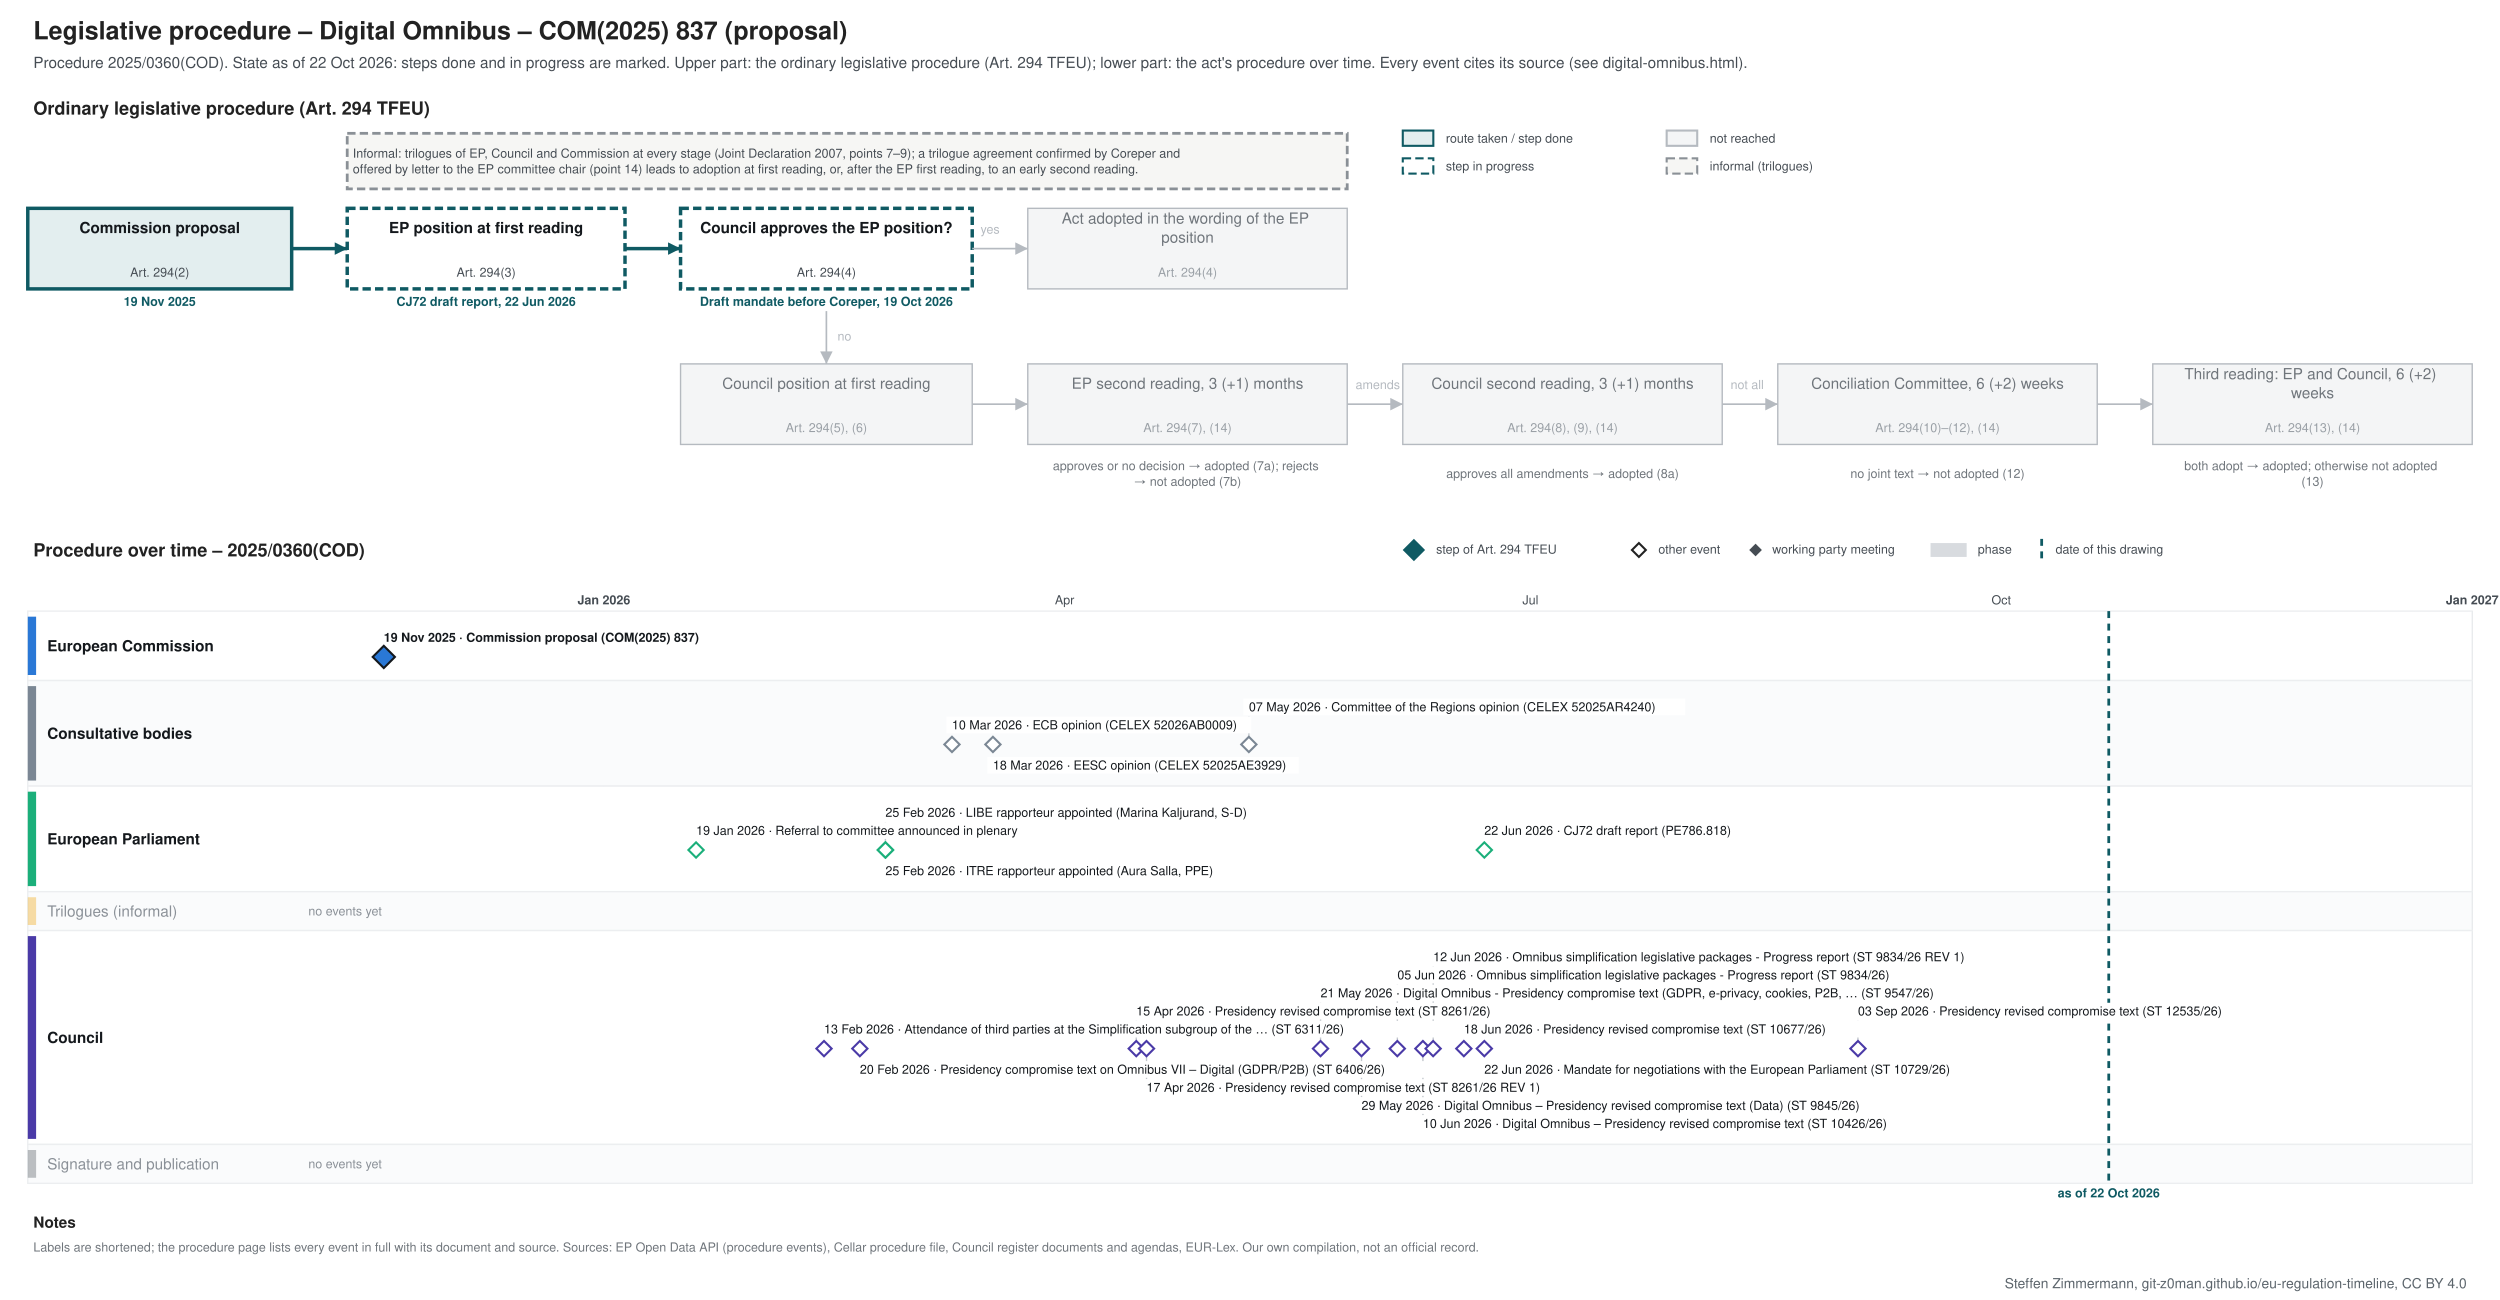
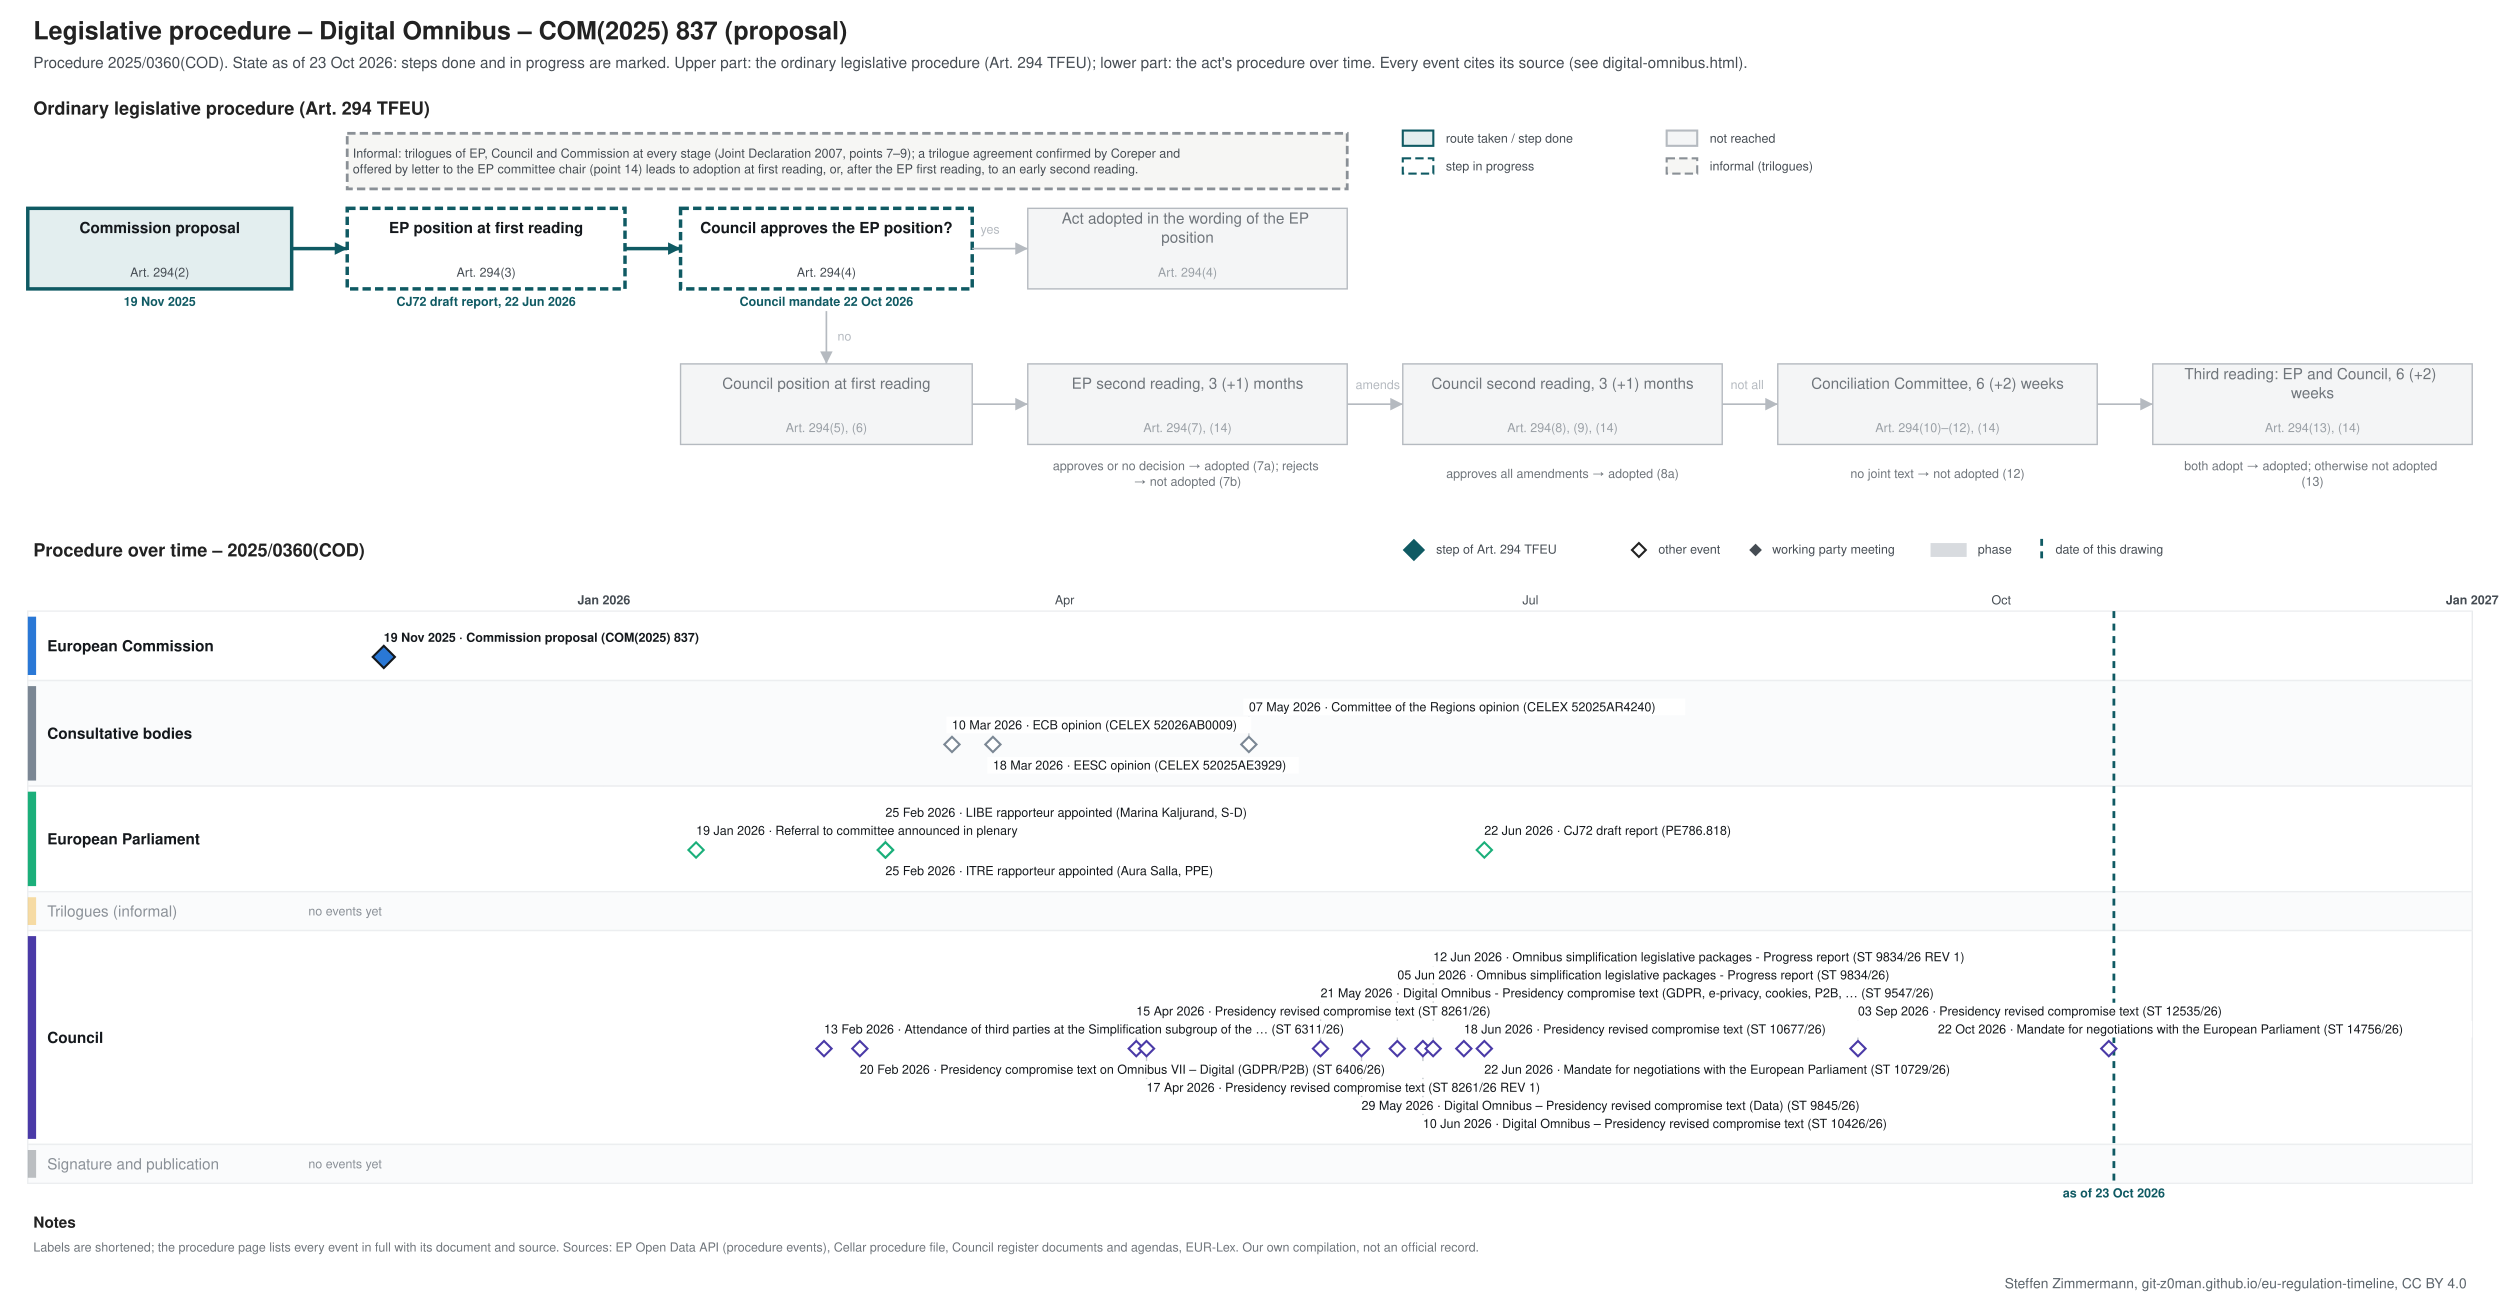
<svg xmlns="http://www.w3.org/2000/svg" xmlns:xlink="http://www.w3.org/1999/xlink" width="1800" height="936" viewBox="0 0 1800 936" font-family="&quot;Source Sans 3&quot;, Helvetica, Arial, sans-serif">
  <rect width="1800" height="936" fill="#ffffff" />
-   <g class="procedure" data-route="" data-state="ongoing" data-as_of="2026-10-22">
+   <g class="procedure" data-route="" data-state="ongoing" data-as_of="2026-10-23">
    <text font-size="18" fill="#222222" text-anchor="start" font-weight="bold">
      <tspan x="24.0" y="28.3">Legislative procedure – Digital Omnibus – COM(2025) 837 (proposal)</tspan>
    </text>
    <text font-size="11" fill="#454c53" text-anchor="start">
-       <tspan x="24.0" y="48.9">Procedure 2025/0360(COD). State as of 22 Oct 2026: steps done and in progress are marked. Upper part: the ordinary legislative procedure (Art. 294 TFEU); lower part: the act's procedure over time. Every event cites its source (see digital-omnibus.html).</tspan>
+       <tspan x="24.0" y="48.9">Procedure 2025/0360(COD). State as of 23 Oct 2026: steps done and in progress are marked. Upper part: the ordinary legislative procedure (Art. 294 TFEU); lower part: the act's procedure over time. Every event cites its source (see digital-omnibus.html).</tspan>
    </text>
    <text font-size="13" fill="#222222" text-anchor="start" font-weight="bold">
      <tspan x="24.0" y="82.5">Ordinary legislative procedure (Art. 294 TFEU)</tspan>
    </text>
    <rect x="1010.0" y="94.0" width="22.0" height="11.0" fill="#e3eeef" stroke="#0f5a63" stroke-width="1.5" />
    <text font-size="9" fill="#454c53" text-anchor="start">
      <tspan x="1041.0" y="102.7">route taken / step done</tspan>
    </text>
    <rect x="1010.0" y="114.0" width="22.0" height="11.0" fill="#ffffff" stroke="#0f5a63" stroke-dasharray="6 3" stroke-width="1.5" />
    <text font-size="9" fill="#454c53" text-anchor="start">
      <tspan x="1041.0" y="122.7">step in progress</tspan>
    </text>
    <rect x="1200.0" y="94.0" width="22.0" height="11.0" fill="#f4f5f6" stroke="#b5bac0" stroke-width="1.5" />
    <text font-size="9" fill="#454c53" text-anchor="start">
      <tspan x="1231.0" y="102.7">not reached</tspan>
    </text>
    <rect x="1200.0" y="114.0" width="22.0" height="11.0" fill="#f6f6f4" stroke="#8a9096" stroke-dasharray="6 3" stroke-width="1.5" />
    <text font-size="9" fill="#454c53" text-anchor="start">
      <tspan x="1231.0" y="122.7">informal (trilogues)</tspan>
    </text>
    <rect x="20.0" y="150.0" width="190.0" height="58.0" fill="#e3eeef" stroke="#0f5a63" stroke-width="2.5" />
    <text font-size="11" fill="#14181c" text-anchor="middle" font-weight="bold">
      <tspan x="115.0" y="167.8">Commission proposal</tspan>
    </text>
    <text font-size="9" fill="#454c53" text-anchor="middle">
      <tspan x="115.0" y="199.2">Art. 294(2)</tspan>
    </text>
    <text font-size="9" fill="#0f5a63" text-anchor="middle" font-weight="bold">
      <tspan x="115.0" y="220.2">19 Nov 2025</tspan>
    </text>
    <rect x="250.0" y="150.0" width="200.0" height="58.0" fill="#ffffff" stroke="#0f5a63" stroke-dasharray="6 3" stroke-width="2.5" />
    <text font-size="11" fill="#14181c" text-anchor="middle" font-weight="bold">
      <tspan x="350.0" y="167.8">EP position at first reading</tspan>
    </text>
    <text font-size="9" fill="#454c53" text-anchor="middle">
      <tspan x="350.0" y="199.2">Art. 294(3)</tspan>
    </text>
    <text font-size="9" fill="#0f5a63" text-anchor="middle" font-weight="bold">
      <tspan x="350.0" y="220.2">CJ72 draft report, 22 Jun 2026</tspan>
    </text>
    <rect x="490.0" y="150.0" width="210.0" height="58.0" fill="#ffffff" stroke="#0f5a63" stroke-dasharray="6 3" stroke-width="2.5" />
    <text font-size="11" fill="#14181c" text-anchor="middle" font-weight="bold">
      <tspan x="595.0" y="167.8">Council approves the EP position?</tspan>
    </text>
    <text font-size="9" fill="#454c53" text-anchor="middle">
      <tspan x="595.0" y="199.2">Art. 294(4)</tspan>
    </text>
    <text font-size="9" fill="#0f5a63" text-anchor="middle" font-weight="bold">
-       <tspan x="595.0" y="220.2">Draft mandate before Coreper, 19 Oct 2026</tspan>
+       <tspan x="595.0" y="220.2">Council mandate 22 Oct 2026</tspan>
    </text>
    <rect x="740.0" y="150.0" width="230.0" height="58.0" fill="#f4f5f6" stroke="#b5bac0" stroke-width="1" />
    <text font-size="11" fill="#6f757b" text-anchor="middle">
      <tspan x="855.0" y="161.0">Act adopted in the wording of the EP</tspan>
      <tspan x="855.0" y="174.7">position</tspan>
    </text>
    <text font-size="9" fill="#9aa0a6" text-anchor="middle">
      <tspan x="855.0" y="199.2">Art. 294(4)</tspan>
    </text>
    <rect x="490.0" y="262.0" width="210.0" height="58.0" fill="#f4f5f6" stroke="#b5bac0" stroke-width="1" />
    <text font-size="11" fill="#6f757b" text-anchor="middle">
      <tspan x="595.0" y="279.9">Council position at first reading</tspan>
    </text>
    <text font-size="9" fill="#9aa0a6" text-anchor="middle">
      <tspan x="595.0" y="311.1">Art. 294(5), (6)</tspan>
    </text>
    <rect x="740.0" y="262.0" width="230.0" height="58.0" fill="#f4f5f6" stroke="#b5bac0" stroke-width="1" />
    <text font-size="11" fill="#6f757b" text-anchor="middle">
      <tspan x="855.0" y="279.9">EP second reading, 3 (+1) months</tspan>
    </text>
    <text font-size="9" fill="#9aa0a6" text-anchor="middle">
      <tspan x="855.0" y="311.1">Art. 294(7), (14)</tspan>
    </text>
    <rect x="1010.0" y="262.0" width="230.0" height="58.0" fill="#f4f5f6" stroke="#b5bac0" stroke-width="1" />
    <text font-size="11" fill="#6f757b" text-anchor="middle">
      <tspan x="1125.0" y="279.9">Council second reading, 3 (+1) months</tspan>
    </text>
    <text font-size="9" fill="#9aa0a6" text-anchor="middle">
      <tspan x="1125.0" y="311.1">Art. 294(8), (9), (14)</tspan>
    </text>
    <rect x="1280.0" y="262.0" width="230.0" height="58.0" fill="#f4f5f6" stroke="#b5bac0" stroke-width="1" />
    <text font-size="11" fill="#6f757b" text-anchor="middle">
      <tspan x="1395.0" y="279.9">Conciliation Committee, 6 (+2) weeks</tspan>
    </text>
    <text font-size="9" fill="#9aa0a6" text-anchor="middle">
      <tspan x="1395.0" y="311.1">Art. 294(10)–(12), (14)</tspan>
    </text>
    <rect x="1550.0" y="262.0" width="230.0" height="58.0" fill="#f4f5f6" stroke="#b5bac0" stroke-width="1" />
    <text font-size="11" fill="#6f757b" text-anchor="middle">
      <tspan x="1665.0" y="273.0">Third reading: EP and Council, 6 (+2)</tspan>
      <tspan x="1665.0" y="286.7">weeks</tspan>
    </text>
    <text font-size="9" fill="#9aa0a6" text-anchor="middle">
      <tspan x="1665.0" y="311.1">Art. 294(13), (14)</tspan>
    </text>
    <text font-size="9" fill="#6f757b" text-anchor="middle">
      <tspan x="855.0" y="338.5">approves or no decision → adopted (7a); rejects</tspan>
      <tspan x="855.0" y="349.8">→ not adopted (7b)</tspan>
    </text>
    <text font-size="9" fill="#6f757b" text-anchor="middle">
      <tspan x="1125.0" y="344.1">approves all amendments → adopted (8a)</tspan>
    </text>
    <text font-size="9" fill="#6f757b" text-anchor="middle">
      <tspan x="1395.0" y="344.1">no joint text → not adopted (12)</tspan>
    </text>
    <text font-size="9" fill="#6f757b" text-anchor="middle">
      <tspan x="1665.0" y="338.5">both adopt → adopted; otherwise not adopted</tspan>
      <tspan x="1665.0" y="349.8">(13)</tspan>
    </text>
    <polyline points="210.0,179.0 250.0,179.0" fill="none" stroke="#0f5a63" stroke-width="2.5" />
    <polygon points="250.0,179.0 241.0,183.5 241.0,174.5" fill="#0f5a63" />
    <polyline points="450.0,179.0 490.0,179.0" fill="none" stroke="#0f5a63" stroke-width="2.5" />
    <polygon points="490.0,179.0 481.0,183.5 481.0,174.5" fill="#0f5a63" />
    <polyline points="700.0,179.0 740.0,179.0" fill="none" stroke="#b5bac0" stroke-width="1.2" />
    <polygon points="740.0,179.0 731.0,183.5 731.0,174.5" fill="#b5bac0" />
    <text font-size="9" fill="#b5bac0" text-anchor="start">
      <tspan x="706.0" y="168.2">yes</tspan>
    </text>
    <polyline points="595.0,224.0 595.0,262.0" fill="none" stroke="#b5bac0" stroke-width="1.2" />
    <polygon points="595.0,262.0 590.5,253.0 599.5,253.0" fill="#b5bac0" />
    <text font-size="9" fill="#b5bac0" text-anchor="start">
      <tspan x="603.0" y="245.2">no</tspan>
    </text>
    <polyline points="700.0,291.0 740.0,291.0" fill="none" stroke="#b5bac0" stroke-width="1.2" />
    <polygon points="740.0,291.0 731.0,295.5 731.0,286.5" fill="#b5bac0" />
    <polyline points="970.0,291.0 1010.0,291.0" fill="none" stroke="#b5bac0" stroke-width="1.2" />
    <polygon points="1010.0,291.0 1001.0,295.5 1001.0,286.5" fill="#b5bac0" />
    <polyline points="1240.0,291.0 1280.0,291.0" fill="none" stroke="#b5bac0" stroke-width="1.2" />
    <polygon points="1280.0,291.0 1271.0,295.5 1271.0,286.5" fill="#b5bac0" />
    <polyline points="1510.0,291.0 1550.0,291.0" fill="none" stroke="#b5bac0" stroke-width="1.2" />
    <polygon points="1550.0,291.0 1541.0,295.5 1541.0,286.5" fill="#b5bac0" />
    <text font-size="9" fill="#b5bac0" text-anchor="start">
      <tspan x="976.0" y="280.1">amends</tspan>
    </text>
    <text font-size="9" fill="#b5bac0" text-anchor="start">
      <tspan x="1246.0" y="280.1">not all</tspan>
    </text>
    <rect x="250.0" y="96.0" width="720.0" height="40.0" fill="#f6f6f4" stroke="#8a9096" stroke-dasharray="6 3" stroke-width="2" />
    <text font-size="9" fill="#454c53" text-anchor="start">
      <tspan x="254.0" y="113.5">Informal: trilogues of EP, Council and Commission at every stage (Joint Declaration 2007, points 7–9); a trilogue agreement confirmed by Coreper and</tspan>
      <tspan x="254.0" y="124.8">offered by letter to the EP committee chair (point 14) leads to adoption at first reading, or, after the EP first reading, to an early second reading.</tspan>
    </text>
    <text font-size="13" fill="#222222" text-anchor="start" font-weight="bold">
      <tspan x="24.0" y="400.6">Procedure over time – 2025/0360(COD)</tspan>
    </text>
    <polygon points="1018,389 1025,396 1018,403 1011,396" fill="#0f5a63" stroke="#0f5a63" stroke-width="1.5" />
    <text font-size="9" fill="#454c53" text-anchor="start">
      <tspan x="1034.0" y="398.6">step of Art. 294 TFEU</tspan>
    </text>
    <polygon points="1180,391 1185,396 1180,401 1175,396" fill="#ffffff" stroke="#222222" stroke-width="1.5" />
    <text font-size="9" fill="#454c53" text-anchor="start">
      <tspan x="1194.0" y="398.6">other event</tspan>
    </text>
    <polygon points="1264,392.5 1267.5,396 1264,399.5 1260.5,396" fill="#454c53" stroke="#454c53" stroke-width="1.5" />
    <text font-size="9" fill="#454c53" text-anchor="start">
      <tspan x="1276.0" y="398.6">working party meeting</tspan>
    </text>
    <rect x="1390.0" y="391.0" width="26.0" height="10.0" fill="#7b8794" stroke="none" opacity="0.3" />
    <text font-size="9" fill="#454c53" text-anchor="start">
      <tspan x="1424.0" y="398.6">phase</tspan>
    </text>
    <line x1="1470.0" y1="388.0" x2="1470.0" y2="403.0" stroke="#0f5a63" stroke-width="2" stroke-dasharray="5 4" />
    <text font-size="9" fill="#454c53" text-anchor="start">
      <tspan x="1480.0" y="398.6">date of this drawing</tspan>
    </text>
    <line x1="210.0" y1="440.0" x2="210.0" y2="852.0" stroke="#e3e6e9" stroke-width="1" />
    <line x1="320.6" y1="440.0" x2="320.6" y2="852.0" stroke="#e3e6e9" stroke-width="1" />
    <line x1="434.8" y1="440.0" x2="434.8" y2="852.0" stroke="#b5bac0" stroke-width="1" />
    <text font-size="9" fill="#454c53" text-anchor="middle" font-weight="bold">
      <tspan x="434.8" y="435.1">Jan 2026</tspan>
    </text>
    <line x1="549.1" y1="440.0" x2="549.1" y2="852.0" stroke="#e3e6e9" stroke-width="1" />
    <line x1="652.3" y1="440.0" x2="652.3" y2="852.0" stroke="#e3e6e9" stroke-width="1" />
    <line x1="766.5" y1="440.0" x2="766.5" y2="852.0" stroke="#e3e6e9" stroke-width="1" />
    <text font-size="9" fill="#454c53" text-anchor="middle">
      <tspan x="766.5" y="435.1">Apr</tspan>
    </text>
    <line x1="877.1" y1="440.0" x2="877.1" y2="852.0" stroke="#e3e6e9" stroke-width="1" />
    <line x1="991.3" y1="440.0" x2="991.3" y2="852.0" stroke="#e3e6e9" stroke-width="1" />
    <line x1="1101.9" y1="440.0" x2="1101.9" y2="852.0" stroke="#e3e6e9" stroke-width="1" />
    <text font-size="9" fill="#454c53" text-anchor="middle">
      <tspan x="1101.9" y="435.1">Jul</tspan>
    </text>
    <line x1="1216.1" y1="440.0" x2="1216.1" y2="852.0" stroke="#e3e6e9" stroke-width="1" />
    <line x1="1330.4" y1="440.0" x2="1330.4" y2="852.0" stroke="#e3e6e9" stroke-width="1" />
    <line x1="1440.9" y1="440.0" x2="1440.9" y2="852.0" stroke="#e3e6e9" stroke-width="1" />
    <text font-size="9" fill="#454c53" text-anchor="middle">
      <tspan x="1440.9" y="435.1">Oct</tspan>
    </text>
    <line x1="1555.2" y1="440.0" x2="1555.2" y2="852.0" stroke="#e3e6e9" stroke-width="1" />
    <line x1="1665.8" y1="440.0" x2="1665.8" y2="852.0" stroke="#e3e6e9" stroke-width="1" />
    <line x1="1780.0" y1="440.0" x2="1780.0" y2="852.0" stroke="#b5bac0" stroke-width="1" />
    <text font-size="9" fill="#454c53" text-anchor="middle" font-weight="bold">
      <tspan x="1780.0" y="435.1">Jan 2027</tspan>
    </text>
    <rect x="20.0" y="440.0" width="1760.0" height="50.0" fill="#ffffff" stroke="#eceef0" />
    <rect x="20.0" y="444.0" width="6.0" height="42.0" fill="#2a78d6" stroke="none" />
    <text font-size="11" fill="#14181c" text-anchor="start" font-weight="bold">
      <tspan x="34.0" y="468.9">European Commission</tspan>
    </text>
    <rect x="20.0" y="490.0" width="1760.0" height="76.0" fill="#fafbfc" stroke="#eceef0" />
    <rect x="20.0" y="494.0" width="6.0" height="68.0" fill="#7b8794" stroke="none" />
    <text font-size="11" fill="#14181c" text-anchor="start" font-weight="bold">
      <tspan x="34.0" y="531.9">Consultative bodies</tspan>
    </text>
    <rect x="20.0" y="566.0" width="1760.0" height="76.0" fill="#ffffff" stroke="#eceef0" />
    <rect x="20.0" y="570.0" width="6.0" height="68.0" fill="#1baf7a" stroke="none" />
    <text font-size="11" fill="#14181c" text-anchor="start" font-weight="bold">
      <tspan x="34.0" y="607.9">European Parliament</tspan>
    </text>
    <rect x="20.0" y="642.0" width="1760.0" height="28.0" fill="#fafbfc" stroke="#eceef0" />
    <rect x="20.0" y="646.0" width="6.0" height="20.0" fill="#eda100" stroke="none" opacity="0.35" />
    <text font-size="11" fill="#8a9097" text-anchor="start">
      <tspan x="34.0" y="659.9">Trilogues (informal)</tspan>
    </text>
    <text font-size="9" fill="#8a9097" text-anchor="start">
      <tspan x="222.0" y="659.1">no events yet</tspan>
    </text>
    <rect x="20.0" y="670.0" width="1760.0" height="154.0" fill="#ffffff" stroke="#eceef0" />
    <rect x="20.0" y="674.0" width="6.0" height="146.0" fill="#4a3aa7" stroke="none" />
    <text font-size="11" fill="#14181c" text-anchor="start" font-weight="bold">
      <tspan x="34.0" y="750.9">Council</tspan>
    </text>
    <rect x="20.0" y="824.0" width="1760.0" height="28.0" fill="#fafbfc" stroke="#eceef0" />
    <rect x="20.0" y="828.0" width="6.0" height="20.0" fill="#454c53" stroke="none" opacity="0.35" />
    <text font-size="11" fill="#8a9097" text-anchor="start">
      <tspan x="34.0" y="841.9">Signature and publication</tspan>
    </text>
    <text font-size="9" fill="#8a9097" text-anchor="start">
      <tspan x="222.0" y="841.1">no events yet</tspan>
    </text>
-     <line x1="1518.3" y1="440.0" x2="1518.3" y2="852.0" stroke="#0f5a63" stroke-width="2" stroke-dasharray="5 4" />
+     <line x1="1522.0" y1="440.0" x2="1522.0" y2="852.0" stroke="#0f5a63" stroke-width="2" stroke-dasharray="5 4" />
    <text font-size="9" fill="#0f5a63" text-anchor="middle" font-weight="bold">
-       <tspan x="1518.3" y="862.1">as of 22 Oct 2026</tspan>
+       <tspan x="1522.0" y="862.1">as of 23 Oct 2026</tspan>
    </text>
    <rect x="272.3" y="453.0" width="253.0" height="12.0" fill="#ffffff" />
    <a xlink:href="https://eur-lex.europa.eu/legal-content/EN/TXT/?uri=CELEX:52025PC0837" target="_blank">
      <text font-size="9" fill="#14181c" text-anchor="start" font-weight="bold">
        <tspan x="276.3" y="462.1">19 Nov 2025 · Commission proposal (COM(2025) 837)</tspan>
      </text>
    </a>
    <a xlink:href="https://eur-lex.europa.eu/legal-content/EN/TXT/?uri=CELEX:52025PC0837" target="_blank">
      <polygon points="276.338,465 284.338,473 276.338,481 268.338,473" fill="#2a78d6" stroke="#14181c" stroke-width="1.5" />
    </a>
    <line x1="899.2" y1="516.0" x2="899.2" y2="530.0" stroke="#c3c8cd" stroke-width="1" />
    <rect x="681.4" y="516.0" width="219.5" height="12.0" fill="#ffffff" />
    <a xlink:href="https://eur-lex.europa.eu/legal-content/EN/TXT/?uri=CELEX:52026AB0009" target="_blank">
      <text font-size="9" fill="#14181c" text-anchor="start">
        <tspan x="685.4" y="525.1">10 Mar 2026 · ECB opinion (CELEX 52026AB0009)</tspan>
      </text>
    </a>
    <rect x="710.9" y="545.0" width="224.2" height="12.0" fill="#ffffff" />
    <a xlink:href="https://eur-lex.europa.eu/legal-content/EN/TXT/?uri=CELEX:52025AE3929" target="_blank">
      <text font-size="9" fill="#14181c" text-anchor="start">
        <tspan x="714.9" y="554.1">18 Mar 2026 · EESC opinion (CELEX 52025AE3929)</tspan>
      </text>
    </a>
    <rect x="895.2" y="503.0" width="318.2" height="12.0" fill="#ffffff" />
    <a xlink:href="https://eur-lex.europa.eu/legal-content/EN/TXT/?uri=CELEX:52025AR4240" target="_blank">
      <text font-size="9" fill="#14181c" text-anchor="start">
        <tspan x="899.2" y="512.1">07 May 2026 · Committee of the Regions opinion (CELEX 52025AR4240)</tspan>
      </text>
    </a>
    <a xlink:href="https://eur-lex.europa.eu/legal-content/EN/TXT/?uri=CELEX:52026AB0009" target="_blank">
      <polygon points="685.423,530.5 690.923,536 685.423,541.5 679.923,536" fill="#ffffff" stroke="#7b8794" stroke-width="1.5" />
    </a>
    <a xlink:href="https://eur-lex.europa.eu/legal-content/EN/TXT/?uri=CELEX:52025AE3929" target="_blank">
      <polygon points="714.906,530.5 720.406,536 714.906,541.5 709.406,536" fill="#ffffff" stroke="#7b8794" stroke-width="1.5" />
    </a>
    <a xlink:href="https://eur-lex.europa.eu/legal-content/EN/TXT/?uri=CELEX:52025AR4240" target="_blank">
      <polygon points="899.178,530.5 904.678,536 899.178,541.5 893.678,536" fill="#ffffff" stroke="#7b8794" stroke-width="1.5" />
    </a>
    <line x1="637.5" y1="592.0" x2="637.5" y2="606.0" stroke="#c3c8cd" stroke-width="1" />
    <rect x="497.2" y="592.0" width="271.2" height="12.0" fill="#ffffff" />
    <text font-size="9" fill="#14181c" text-anchor="start">
      <tspan x="501.2" y="601.1">19 Jan 2026 · Referral to committee announced in plenary</tspan>
    </text>
    <rect x="633.5" y="621.0" width="275.9" height="12.0" fill="#ffffff" />
    <text font-size="9" fill="#14181c" text-anchor="start">
      <tspan x="637.5" y="630.1">25 Feb 2026 · ITRE rapporteur appointed (Aura Salla, PPE)</tspan>
    </text>
    <rect x="633.5" y="579.0" width="304.1" height="12.0" fill="#ffffff" />
    <text font-size="9" fill="#14181c" text-anchor="start">
      <tspan x="637.5" y="588.1">25 Feb 2026 · LIBE rapporteur appointed (Marina Kaljurand, S-D)</tspan>
    </text>
    <rect x="1064.7" y="592.0" width="210.1" height="12.0" fill="#ffffff" />
    <a xlink:href="https://data.europarl.europa.eu/distribution/reds_iCmRp-Dft/CJ72-PR-786818/CJ72-PR-786818_en.pdf" target="_blank">
      <text font-size="9" fill="#14181c" text-anchor="start">
        <tspan x="1068.7" y="601.1">22 Jun 2026 · CJ72 draft report (PE786.818)</tspan>
      </text>
    </a>
    <g>
      <polygon points="501.15,606.5 506.65,612 501.15,617.5 495.65,612" fill="#ffffff" stroke="#1baf7a" stroke-width="1.5" />
    </g>
    <g>
      <polygon points="637.512,606.5 643.012,612 637.512,617.5 632.012,612" fill="#ffffff" stroke="#1baf7a" stroke-width="1.5" />
    </g>
    <g>
      <polygon points="637.512,606.5 643.012,612 637.512,617.5 632.012,612" fill="#ffffff" stroke="#1baf7a" stroke-width="1.5" />
    </g>
    <a xlink:href="https://data.europarl.europa.eu/distribution/reds_iCmRp-Dft/CJ72-PR-786818/CJ72-PR-786818_en.pdf" target="_blank">
      <polygon points="1068.709,606.5 1074.209,612 1068.709,617.5 1063.209,612" fill="#ffffff" stroke="#1baf7a" stroke-width="1.5" />
    </a>
    <line x1="818.1" y1="735.0" x2="818.1" y2="749.0" stroke="#c3c8cd" stroke-width="1" />
    <line x1="825.5" y1="777.0" x2="825.5" y2="761.0" stroke="#c3c8cd" stroke-width="1" />
    <line x1="950.8" y1="722.0" x2="950.8" y2="749.0" stroke="#c3c8cd" stroke-width="1" />
    <line x1="980.3" y1="790.0" x2="980.3" y2="761.0" stroke="#c3c8cd" stroke-width="1" />
    <line x1="1006.1" y1="709.0" x2="1006.1" y2="749.0" stroke="#c3c8cd" stroke-width="1" />
    <line x1="1024.5" y1="803.0" x2="1024.5" y2="761.0" stroke="#c3c8cd" stroke-width="1" />
    <line x1="1031.9" y1="696.0" x2="1031.9" y2="749.0" stroke="#c3c8cd" stroke-width="1" />
    <line x1="1337.7" y1="735.0" x2="1337.7" y2="749.0" stroke="#c3c8cd" stroke-width="1" />
    <rect x="589.3" y="735.0" width="449.8" height="12.0" fill="#ffffff" />
    <text font-size="9" fill="#14181c" text-anchor="start">
      <tspan x="593.3" y="744.1">13 Feb 2026 · Attendance of third parties at the Simplification subgroup of the … (ST 6311/26)</tspan>
    </text>
    <rect x="615.1" y="764.0" width="426.3" height="12.0" fill="#ffffff" />
    <a xlink:href="https://data.consilium.europa.eu/doc/document/ST-6406-2026-INIT/en/pdf" target="_blank">
      <text font-size="9" fill="#14181c" text-anchor="start">
        <tspan x="619.1" y="773.1">20 Feb 2026 · Presidency compromise text on Omnibus VII – Digital (GDPR/P2B) (ST 6406/26)</tspan>
      </text>
    </a>
    <rect x="814.1" y="722.0" width="294.7" height="12.0" fill="#ffffff" />
    <a xlink:href="https://data.consilium.europa.eu/doc/document/ST-8261-2026-INIT/en/pdf" target="_blank">
      <text font-size="9" fill="#14181c" text-anchor="start">
        <tspan x="818.1" y="731.1">15 Apr 2026 · Presidency revised compromise text (ST 8261/26)</tspan>
      </text>
    </a>
    <rect x="821.5" y="777.0" width="322.9" height="12.0" fill="#ffffff" />
    <a xlink:href="https://data.consilium.europa.eu/doc/document/ST-8261-2026-REV-1/en/pdf" target="_blank">
      <text font-size="9" fill="#14181c" text-anchor="start">
        <tspan x="825.5" y="786.1">17 Apr 2026 · Presidency revised compromise text (ST 8261/26 REV 1)</tspan>
      </text>
    </a>
    <rect x="946.8" y="709.0" width="501.5" height="12.0" fill="#ffffff" />
    <a xlink:href="https://data.consilium.europa.eu/doc/document/ST-9547-2026-INIT/en/pdf" target="_blank">
      <text font-size="9" fill="#14181c" text-anchor="start">
        <tspan x="950.8" y="718.1">21 May 2026 · Digital Omnibus - Presidency compromise text (GDPR, e-privacy, cookies, P2B, … (ST 9547/26)</tspan>
      </text>
    </a>
    <rect x="976.3" y="790.0" width="412.2" height="12.0" fill="#ffffff" />
    <a xlink:href="https://data.consilium.europa.eu/doc/document/ST-9845-2026-INIT/en/pdf" target="_blank">
      <text font-size="9" fill="#14181c" text-anchor="start">
        <tspan x="980.3" y="799.1">29 May 2026 · Digital Omnibus – Presidency revised compromise text (Data) (ST 9845/26)</tspan>
      </text>
    </a>
    <rect x="1002.1" y="696.0" width="421.6" height="12.0" fill="#ffffff" />
    <a xlink:href="https://data.consilium.europa.eu/doc/document/ST-9834-2026-INIT/en/pdf" target="_blank">
      <text font-size="9" fill="#14181c" text-anchor="start">
        <tspan x="1006.1" y="705.1">05 Jun 2026 · Omnibus simplification legislative packages - Progress report (ST 9834/26)</tspan>
      </text>
    </a>
    <rect x="1020.5" y="803.0" width="384.0" height="12.0" fill="#ffffff" />
    <a xlink:href="https://data.consilium.europa.eu/doc/document/ST-10426-2026-INIT/en/pdf" target="_blank">
      <text font-size="9" fill="#14181c" text-anchor="start">
        <tspan x="1024.5" y="812.1">10 Jun 2026 · Digital Omnibus – Presidency revised compromise text (ST 10426/26)</tspan>
      </text>
    </a>
    <rect x="1027.9" y="683.0" width="449.8" height="12.0" fill="#ffffff" />
    <a xlink:href="https://data.consilium.europa.eu/doc/document/ST-9834-2026-REV-1/en/pdf" target="_blank">
      <text font-size="9" fill="#14181c" text-anchor="start">
        <tspan x="1031.9" y="692.1">12 Jun 2026 · Omnibus simplification legislative packages - Progress report (ST 9834/26 REV 1)</tspan>
      </text>
    </a>
    <rect x="1050.0" y="735.0" width="299.4" height="12.0" fill="#ffffff" />
    <a xlink:href="https://data.consilium.europa.eu/doc/document/ST-10677-2026-INIT/en/pdf" target="_blank">
      <text font-size="9" fill="#14181c" text-anchor="start">
        <tspan x="1054.0" y="744.1">18 Jun 2026 · Presidency revised compromise text (ST 10677/26)</tspan>
      </text>
    </a>
    <rect x="1064.7" y="764.0" width="388.7" height="12.0" fill="#ffffff" />
    <a xlink:href="https://data.consilium.europa.eu/doc/document/ST-10729-2026-INIT/en/pdf" target="_blank">
      <text font-size="9" fill="#14181c" text-anchor="start">
        <tspan x="1068.7" y="773.1">22 Jun 2026 · Mandate for negotiations with the European Parliament (ST 10729/26)</tspan>
      </text>
    </a>
    <rect x="1333.7" y="722.0" width="299.4" height="12.0" fill="#ffffff" />
    <a xlink:href="https://data.consilium.europa.eu/doc/document/ST-12535-2026-INIT/en/pdf" target="_blank">
      <text font-size="9" fill="#14181c" text-anchor="start">
        <tspan x="1337.7" y="731.1">03 Sep 2026 · Presidency revised compromise text (ST 12535/26)</tspan>
      </text>
    </a>
+     <rect x="1391.3" y="735.0" width="388.7" height="12.0" fill="#ffffff" />
+     <a xlink:href="https://data.consilium.europa.eu/doc/document/ST-14756-2026-INIT/en/pdf" target="_blank">
+       <text font-size="9" fill="#14181c" text-anchor="start">
+         <tspan x="1395.3" y="744.1">22 Oct 2026 · Mandate for negotiations with the European Parliament (ST 14756/26)</tspan>
+       </text>
+     </a>
    <g>
      <polygon points="593.286,749.5 598.786,755 593.286,760.5 587.786,755" fill="#ffffff" stroke="#4a3aa7" stroke-width="1.5" />
    </g>
    <a xlink:href="https://data.consilium.europa.eu/doc/document/ST-6406-2026-INIT/en/pdf" target="_blank">
      <polygon points="619.085,749.5 624.585,755 619.085,760.5 613.585,755" fill="#ffffff" stroke="#4a3aa7" stroke-width="1.5" />
    </a>
    <a xlink:href="https://data.consilium.europa.eu/doc/document/ST-8261-2026-INIT/en/pdf" target="_blank">
      <polygon points="818.099,749.5 823.599,755 818.099,760.5 812.599,755" fill="#ffffff" stroke="#4a3aa7" stroke-width="1.5" />
    </a>
    <a xlink:href="https://data.consilium.europa.eu/doc/document/ST-8261-2026-REV-1/en/pdf" target="_blank">
      <polygon points="825.469,749.5 830.969,755 825.469,760.5 819.969,755" fill="#ffffff" stroke="#4a3aa7" stroke-width="1.5" />
    </a>
    <a xlink:href="https://data.consilium.europa.eu/doc/document/ST-9547-2026-INIT/en/pdf" target="_blank">
      <polygon points="950.775,749.5 956.275,755 950.775,760.5 945.275,755" fill="#ffffff" stroke="#4a3aa7" stroke-width="1.5" />
    </a>
    <a xlink:href="https://data.consilium.europa.eu/doc/document/ST-9845-2026-INIT/en/pdf" target="_blank">
      <polygon points="980.258,749.5 985.758,755 980.258,760.5 974.758,755" fill="#ffffff" stroke="#4a3aa7" stroke-width="1.5" />
    </a>
    <a xlink:href="https://data.consilium.europa.eu/doc/document/ST-9834-2026-INIT/en/pdf" target="_blank">
      <polygon points="1006.056,749.5 1011.556,755 1006.056,760.5 1000.556,755" fill="#ffffff" stroke="#4a3aa7" stroke-width="1.5" />
    </a>
    <a xlink:href="https://data.consilium.europa.eu/doc/document/ST-10426-2026-INIT/en/pdf" target="_blank">
      <polygon points="1024.484,749.5 1029.984,755 1024.484,760.5 1018.984,755" fill="#ffffff" stroke="#4a3aa7" stroke-width="1.5" />
    </a>
    <a xlink:href="https://data.consilium.europa.eu/doc/document/ST-9834-2026-REV-1/en/pdf" target="_blank">
      <polygon points="1031.854,749.5 1037.354,755 1031.854,760.5 1026.354,755" fill="#ffffff" stroke="#4a3aa7" stroke-width="1.5" />
    </a>
    <a xlink:href="https://data.consilium.europa.eu/doc/document/ST-10677-2026-INIT/en/pdf" target="_blank">
      <polygon points="1053.967,749.5 1059.467,755 1053.967,760.5 1048.467,755" fill="#ffffff" stroke="#4a3aa7" stroke-width="1.5" />
    </a>
    <a xlink:href="https://data.consilium.europa.eu/doc/document/ST-10729-2026-INIT/en/pdf" target="_blank">
      <polygon points="1068.709,749.5 1074.209,755 1068.709,760.5 1063.209,755" fill="#ffffff" stroke="#4a3aa7" stroke-width="1.5" />
    </a>
    <a xlink:href="https://data.consilium.europa.eu/doc/document/ST-12535-2026-INIT/en/pdf" target="_blank">
      <polygon points="1337.746,749.5 1343.246,755 1337.746,760.5 1332.246,755" fill="#ffffff" stroke="#4a3aa7" stroke-width="1.5" />
    </a>
+     <a xlink:href="https://data.consilium.europa.eu/doc/document/ST-14756-2026-INIT/en/pdf" target="_blank">
+       <polygon points="1518.333,749.5 1523.833,755 1518.333,760.5 1512.833,755" fill="#ffffff" stroke="#4a3aa7" stroke-width="1.5" />
+     </a>
    <text font-size="11" fill="#222222" text-anchor="start" font-weight="bold">
      <tspan x="24.0" y="883.9">Notes</tspan>
    </text>
    <text font-size="9" fill="#6f757b" text-anchor="start">
      <tspan x="24.0" y="901.1">Labels are shortened; the procedure page lists every event in full with its document and source. Sources: EP Open Data API (procedure events), Cellar procedure file, Council register documents and agendas, EUR-Lex. Our own compilation, not an official record.</tspan>
    </text>
  </g>
  <text font-size="10" fill="#5b646b" text-anchor="end">
    <tspan x="1776.0" y="927.5">Steffen Zimmermann, git-z0man.github.io/eu-regulation-timeline, CC BY 4.0</tspan>
  </text>
</svg>
